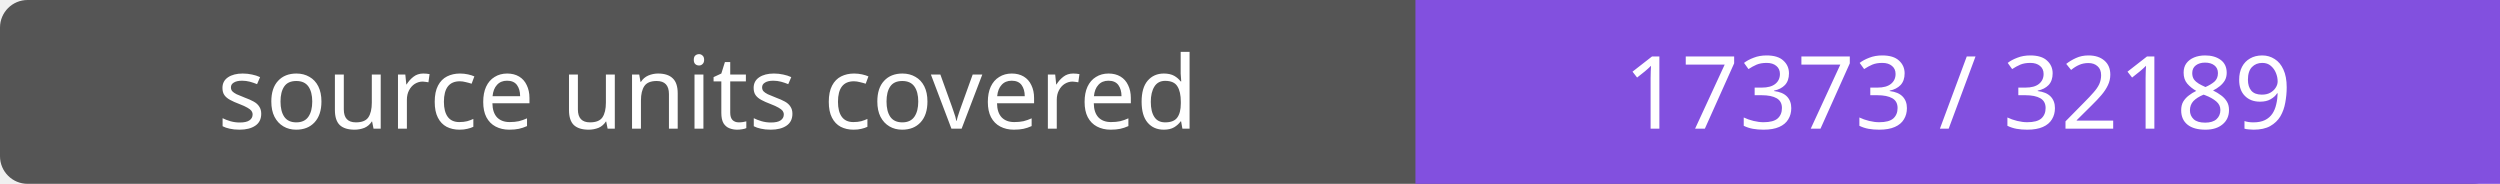
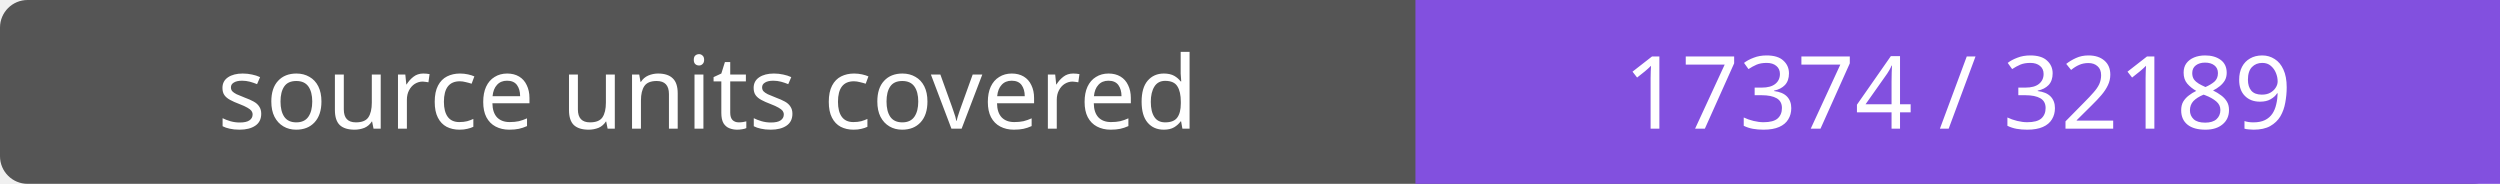
- <svg xmlns="http://www.w3.org/2000/svg" width="272" height="20" role="img" aria-label="source units covered: 17373 / 32189">
+ <svg xmlns="http://www.w3.org/2000/svg" width="272" height="20" role="img" aria-label="source units covered: 17374 / 32189">
  <rect width="272" height="20" rx="3" fill="#555" />
  <path fill="#8250df" d="M154 0h118v20H154z" />
  <g fill="#fff" text-anchor="middle" font-family="Verdana,sans-serif" font-size="11">
    <text x="77.0" y="14">source units covered</text>
-     <text x="213.0" y="14">17373 / 32189</text>
+     <text x="213.0" y="14">17374 / 32189</text>
  </g>
</svg>
